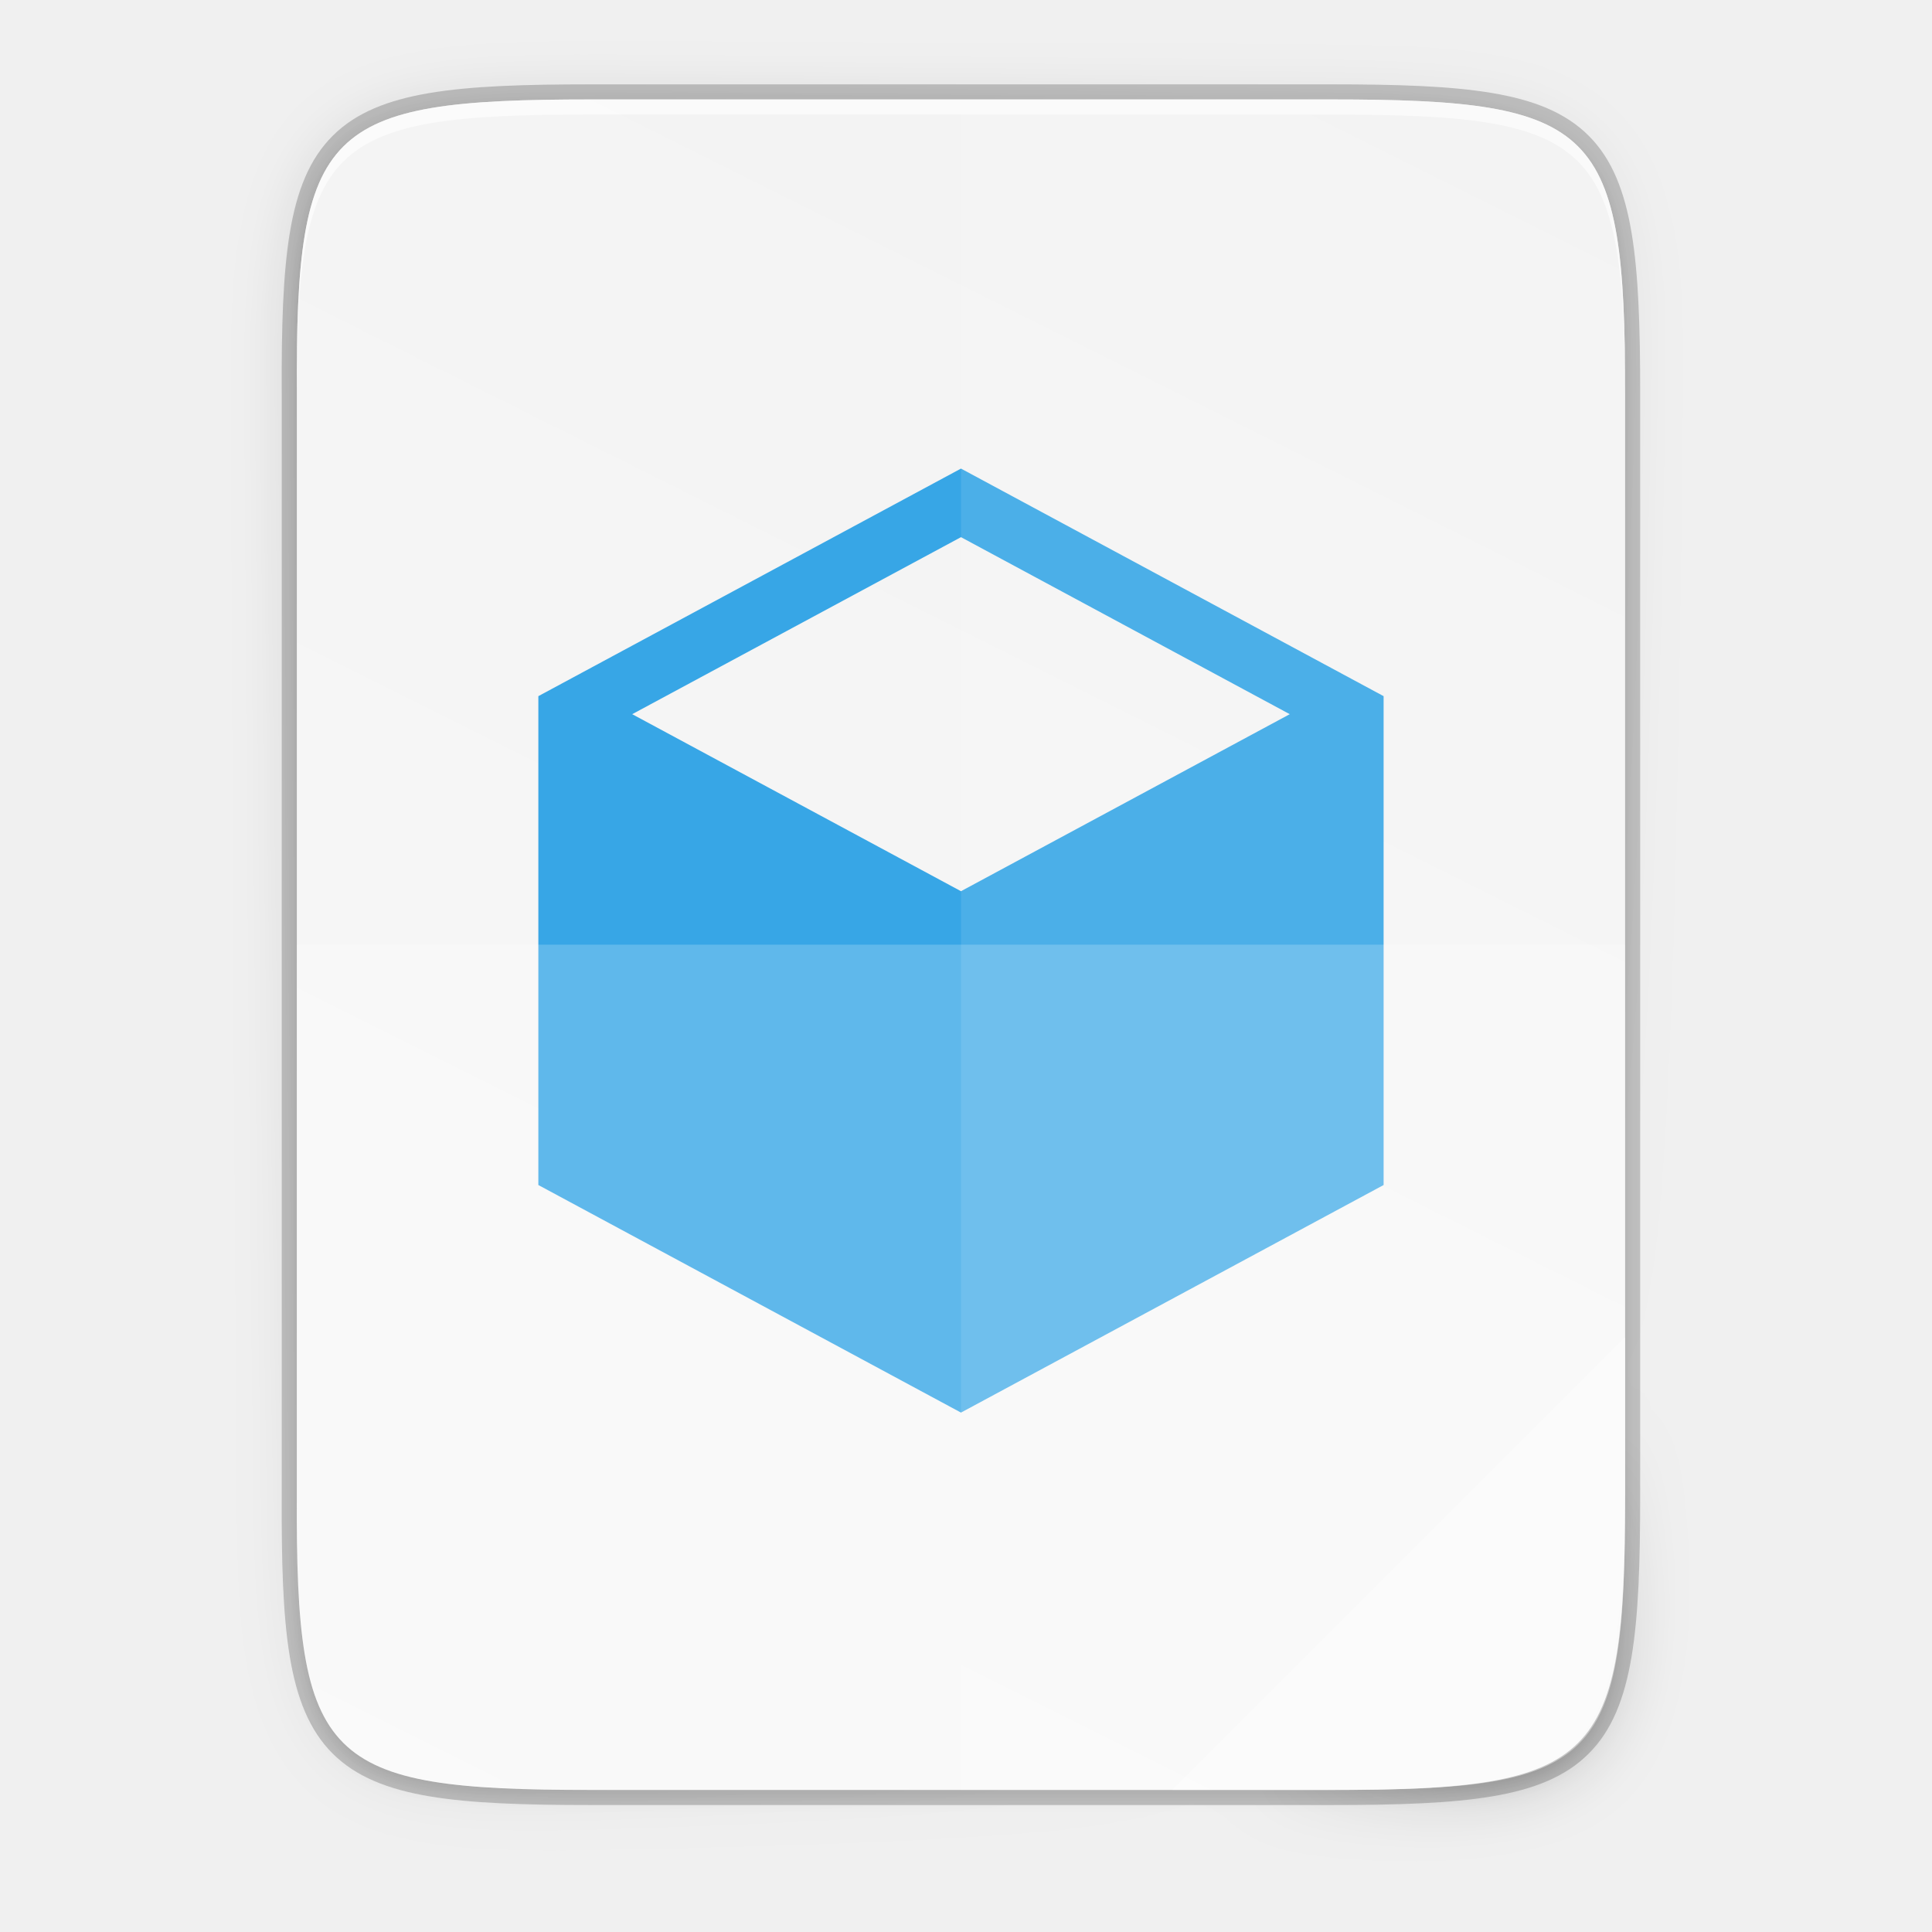
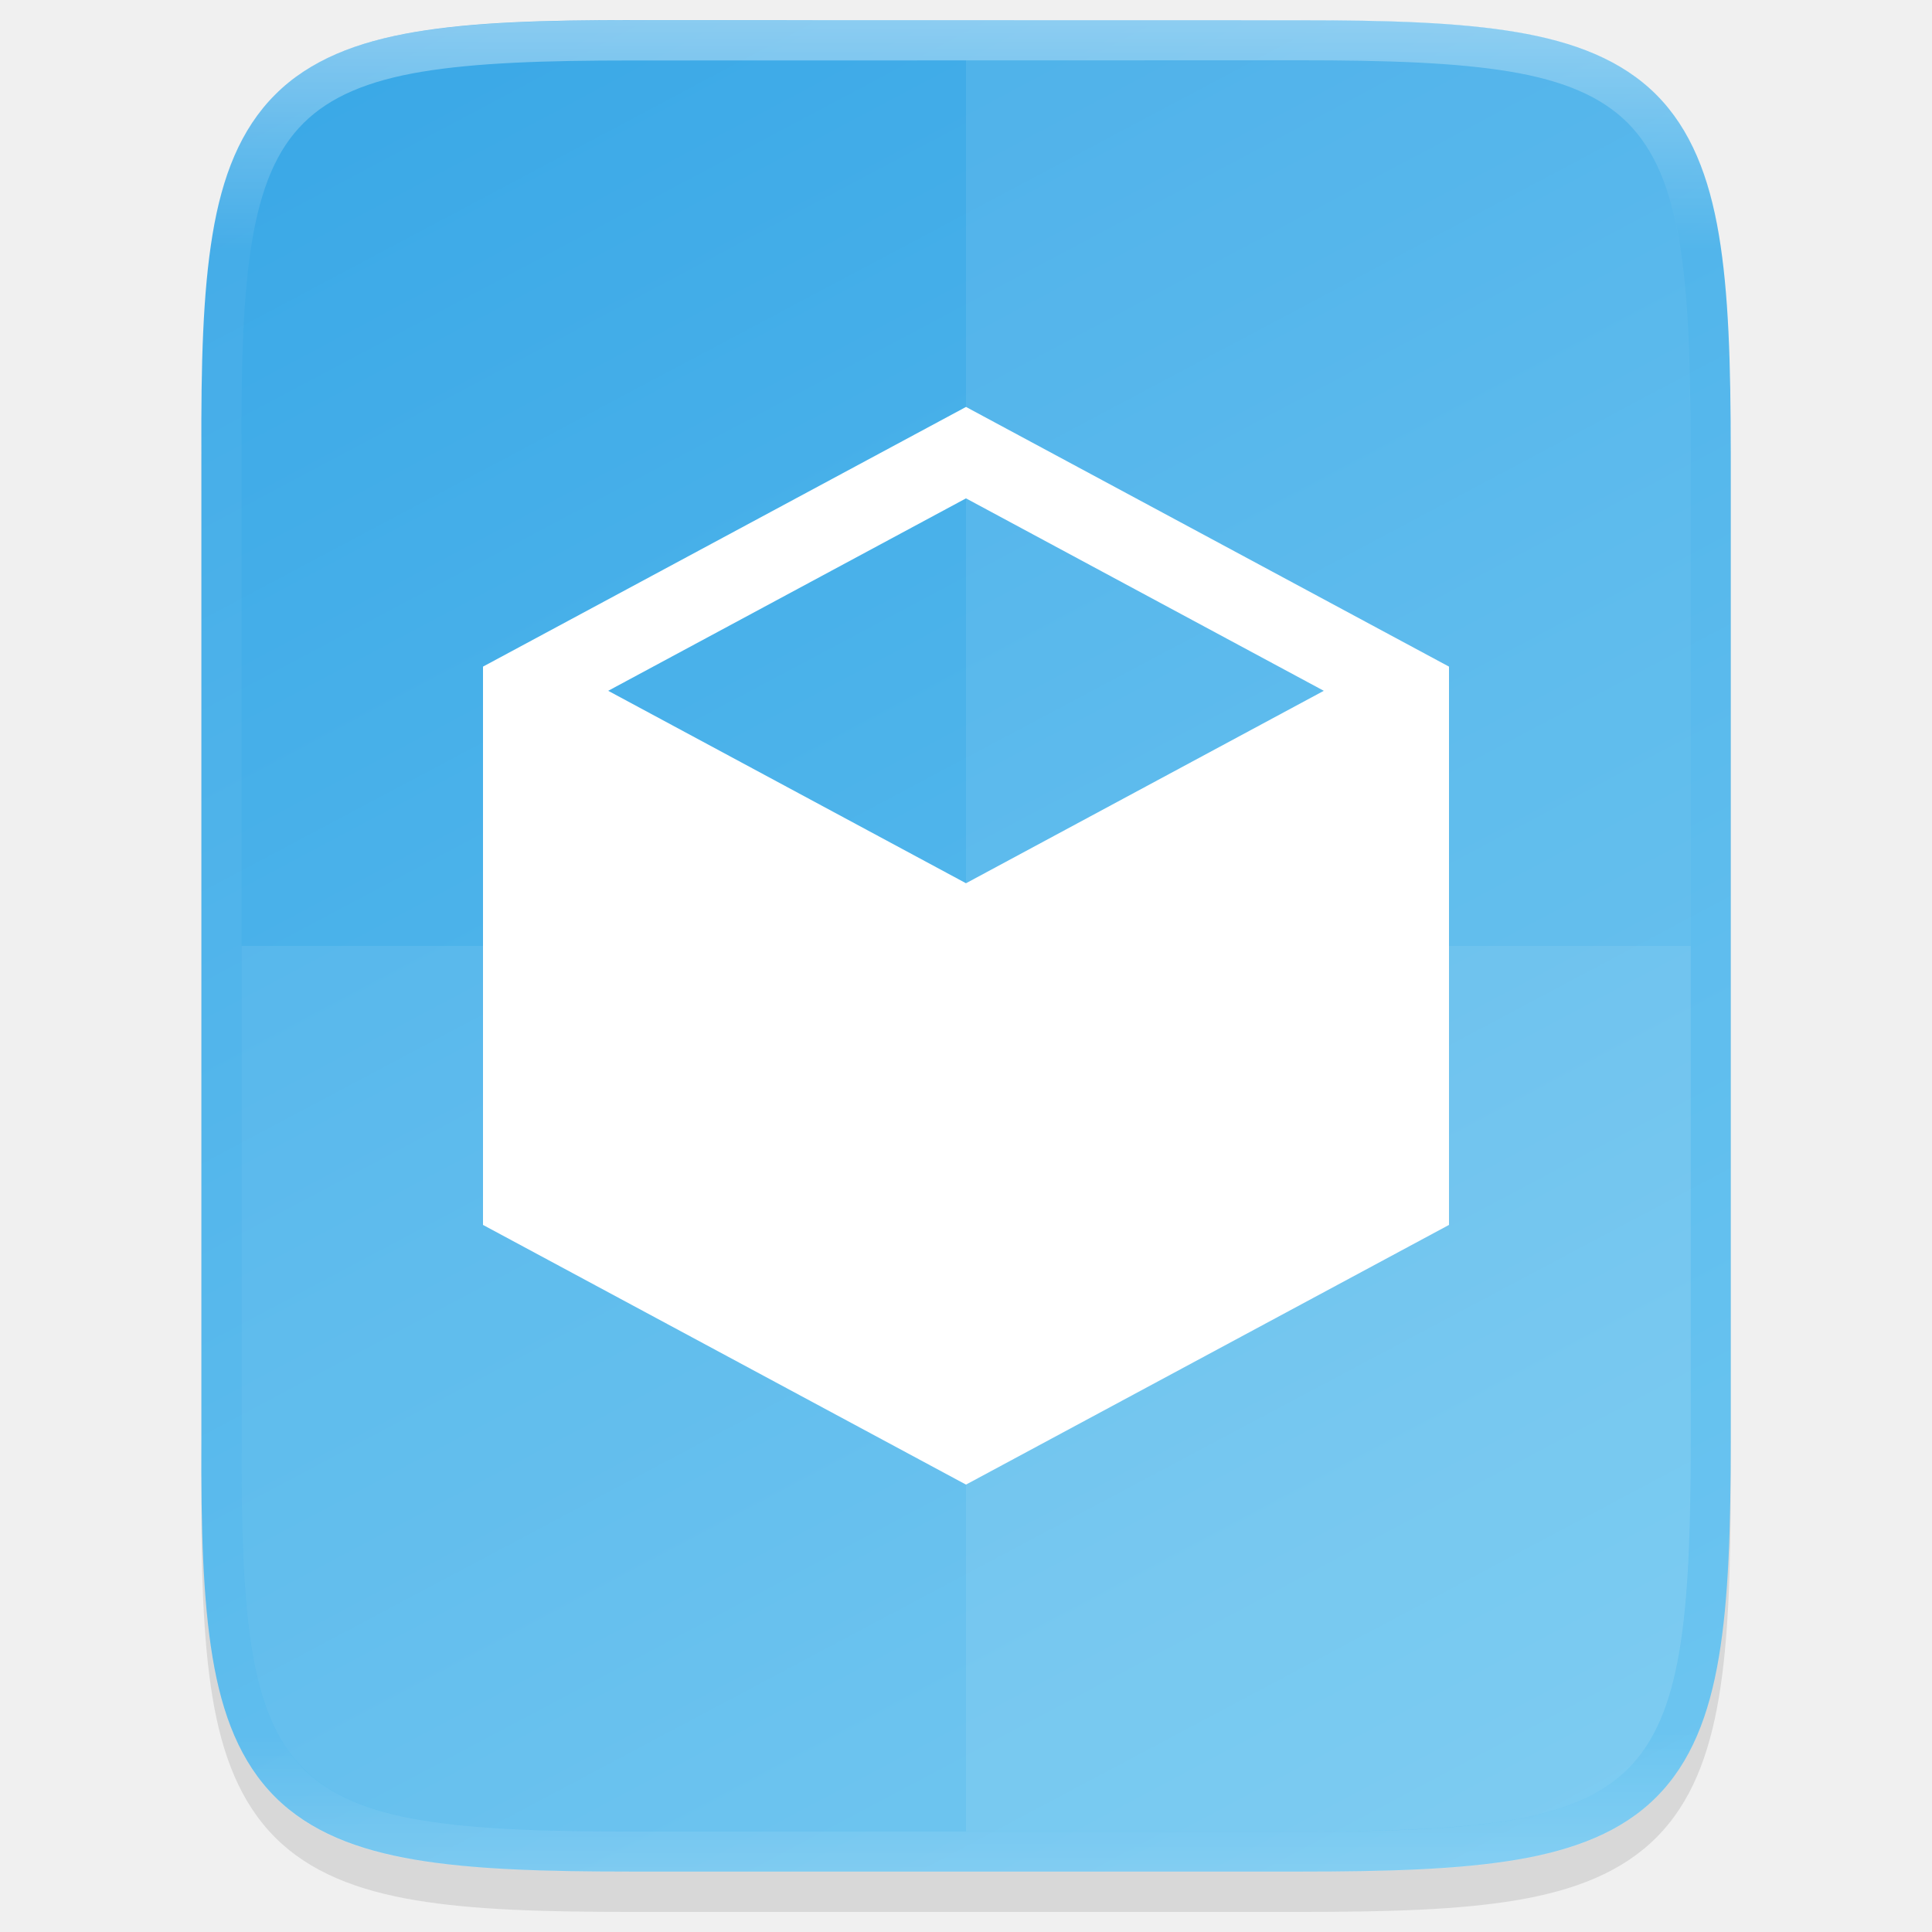
- <svg xmlns="http://www.w3.org/2000/svg" id="svg87" height="256" viewBox="0 0 67.73 67.73" width="256">
-   <linearGradient id="linearGradient4358-6" gradientUnits="userSpaceOnUse" x1="88" x2="488" y1="88" y2="488">
-     <stop id="stop4362" offset="0" stop-opacity=".588" />
-     <stop id="stop4364" offset=".88" stop-opacity="0" />
-     <stop id="stop4366" offset="1" />
-   </linearGradient>
-   <linearGradient id="linearGradient4226-36" gradientTransform="matrix(0 -.1198834 .11988 0 .362762 62.7494)" gradientUnits="userSpaceOnUse" x1="529.655" x2="-35.31" y1="401.584" y2="119.093">
-     <stop id="stop4340" offset="0" stop-color="#f2f2f2" />
-     <stop id="stop4342" offset="1" stop-color="#f9f9f9" />
-   </linearGradient>
-   <filter id="filter4380-6" color-interpolation-filters="sRGB" height="1.088" width="1.106" x="-.053" y="-.044">
-     <feGaussianBlur id="feGaussianBlur4382-2" stdDeviation="8.48" />
-   </filter>
-   <filter id="filter4346-9" color-interpolation-filters="sRGB" height="1.022" width="1.026" x="-.013" y="-.011">
-     <feGaussianBlur id="feGaussianBlur4348-1" stdDeviation="2.12" />
-   </filter>
-   <path id="path1163" d="m20.704 3.486c-9.338 0-10.343.959-10.298 10.317v19.315 19.315c-.046 9.357.959 10.317 10.298 10.317h25.969c9.338 0 10.298-.959 10.298-10.317v-19.315-19.315c0-9.357-.959-10.317-10.298-10.317z" fill="none" opacity=".2" stroke="#000" stroke-width="1.058" />
-   <path id="rect4158-9" d="m189.843 74c-70.593 0-78.189 7.251-77.843 77.987v146.013 146.013c-.346 70.736 7.25 77.987 77.843 77.987h196.314c70.593 0 76.007-7.274 77.843-77.987v-146.013-146.013c0-70.737-7.25-77.987-77.843-77.987z" filter="url(#filter4346-9)" opacity=".1" transform="matrix(.1322852 0 0 .1322852 -4.409451 -6.038882)" />
-   <path id="path4350" d="m189.843 74c-70.593 0-78.189 7.251-77.843 77.987v146.013 146.013c-.346 70.736 7.25 77.987 77.843 77.987h196.314c70.593 0 77.843-7.25 77.843-77.987v-146.013-146.013c0-70.737-7.25-77.987-77.843-77.987z" fill="url(#linearGradient4358-6)" filter="url(#filter4380-6)" opacity=".3" transform="matrix(.1322852 0 0 .1322852 -4.409451 -6.038882)" />
-   <path id="rect4158" d="m20.704 3.486c-9.338 0-10.343.959-10.298 10.317v19.315 19.315c-.046 9.357.959 10.317 10.298 10.317h25.969c9.338 0 10.298-.959 10.298-10.317v-19.315-19.315c0-9.357-.959-10.317-10.298-10.317z" fill="url(#linearGradient4226-36)" />
-   <path id="path931" d="m20.704 3.486c-9.338 0-10.343.959-10.298 10.317v.529c-.046-9.357.959-10.317 10.298-10.317h25.969c9.338 0 10.298.959 10.298 10.317v-.529c0-9.357-.959-10.317-10.298-10.317z" fill="#fff" opacity=".6" />
-   <path id="path1174" d="m33.689 16.427-14.816 7.978v.632 16.506l14.816 7.978 14.816-7.978v-17.138zm0 2.404 11.526 6.206-11.526 6.206-11.526-6.206z" fill="#37a6e6" fill-rule="evenodd" />
-   <g fill="#fff">
-     <path id="path4231" d="m33.689 3.486v59.264h12.985c9.338 0 10.055-.962 10.298-10.316v-19.315-19.315c0-9.357-.959-10.316-10.298-10.316z" opacity=".1" />
-     <path id="path4255" d="m10.406 33.118v19.315c-.046 9.357.959 10.316 10.298 10.316h25.969c9.338 0 10.055-.962 10.298-10.316v-19.315z" opacity=".2" />
-     <path id="path4254" d="m41.097 62.749 15.874-15.874v5.949c-.014 8.994-1.006 9.926-10.1 9.926z" opacity=".4" />
+ <svg xmlns="http://www.w3.org/2000/svg" xmlns:xlink="http://www.w3.org/1999/xlink" width="48" height="48" viewBox="0 0 12.7 12.7" version="1.1" id="svg969">
+   <defs id="defs963">
+     <linearGradient x1="640" y1="632.998" x2="640" y2="688.52" id="linearGradient21626" xlink:href="#linearGradient13214" gradientUnits="userSpaceOnUse" gradientTransform="matrix(2,0,0,2,-711,-2873.64)" />
+     <linearGradient id="linearGradient13214">
+       <stop id="stop13216" style="stop-color:#18a303;stop-opacity:1" offset="0" />
+       <stop id="stop13218" style="stop-color:#106802;stop-opacity:1" offset="1" />
+     </linearGradient>
+     <linearGradient id="linearGradient8074-2">
+       <stop id="stop8076-1" style="stop-color:#000000;stop-opacity:0" offset="0" />
+       <stop id="stop8078-94" style="stop-color:#000000;stop-opacity:1" offset="0.493" />
+       <stop id="stop8080-0" style="stop-color:#000000;stop-opacity:0" offset="1" />
+     </linearGradient>
+     <linearGradient id="linearGradient8903">
+       <stop id="stop8905" style="stop-color:#008000;stop-opacity:1" offset="0" />
+       <stop id="stop8907" style="stop-color:#00ff00;stop-opacity:0" offset="1" />
+     </linearGradient>
+     <linearGradient x1="152" y1="-1192.638" x2="113.882" y2="-1230.756" id="linearGradient21634" xlink:href="#linearGradient8586-6" gradientUnits="userSpaceOnUse" gradientTransform="matrix(0.731707,0,0,0.731707,-637.22,-625.976)" />
+     <linearGradient id="linearGradient8586-6">
+       <stop id="stop8588-3" style="stop-color:#125a00;stop-opacity:1" offset="0" />
+       <stop id="stop8592-6" style="stop-color:#69ce00;stop-opacity:0" offset="1" />
+     </linearGradient>
+     <linearGradient x1="-17" y1="-1194.638" x2="144" y2="-1194.638" id="linearGradient21636" xlink:href="#linearGradient8074-2" gradientUnits="userSpaceOnUse" gradientTransform="matrix(0.73913,0,0,1,538.565,-303)" />
+     <radialGradient cx="-1535.304" cy="-853" r="10" fx="-1535.304" fy="-853" id="radialGradient21638" xlink:href="#linearGradient7770" gradientUnits="userSpaceOnUse" gradientTransform="matrix(-3.31574,0,0,-4.65,-3490.73,-4550.95)" />
+     <linearGradient id="linearGradient7770">
+       <stop id="stop7772" style="stop-color:#ffffff;stop-opacity:1" offset="0" />
+       <stop id="stop7774" style="stop-color:#f5ffaa;stop-opacity:0" offset="1" />
+     </linearGradient>
+     <linearGradient x1="-17" y1="-1194.638" x2="144" y2="-1194.638" id="linearGradient21640" xlink:href="#linearGradient8074-2" gradientUnits="userSpaceOnUse" gradientTransform="matrix(0.484472,0,0,1,583.236,-297)" />
+     <linearGradient x1="652.25" y1="-1491.638" x2="652.25" y2="-1548.138" id="linearGradient21642" xlink:href="#linearGradient14610" gradientUnits="userSpaceOnUse" />
+     <linearGradient id="linearGradient14610">
+       <stop id="stop14612" style="stop-color:#808080;stop-opacity:1" offset="0" />
+       <stop id="stop14614" style="stop-color:#b3b3b3;stop-opacity:1" offset="1" />
+     </linearGradient>
+     <linearGradient x1="714" y1="-1063.638" x2="714" y2="-1083.638" id="linearGradient21644" xlink:href="#linearGradient4338" gradientUnits="userSpaceOnUse" gradientTransform="matrix(1.89744,0,0,2.6,-777.769,1271.82)" />
+     <linearGradient id="linearGradient4338">
+       <stop style="stop-color:#f2f2f2;stop-opacity:1" offset="0" id="stop4340" />
+       <stop style="stop-color:#ffffff;stop-opacity:1" offset="1" id="stop4342" />
+     </linearGradient>
+     <radialGradient xlink:href="#linearGradient16134-3-1" id="radialGradient1976" gradientUnits="userSpaceOnUse" gradientTransform="matrix(0,0.377844,-0.665,-9.14811e-5,85.1409,-1556.34)" cx="152.333" cy="-754.638" fx="152.333" fy="-754.638" r="15" />
+     <linearGradient id="linearGradient16134-3-1">
+       <stop id="stop16136-6-3" style="stop-color:#000000;stop-opacity:0.502" offset="0" />
+       <stop id="stop16138-4-6" style="stop-color:#000000;stop-opacity:0" offset="1" />
+     </linearGradient>
+     <radialGradient xlink:href="#linearGradient16134-3-1" id="radialGradient1821" gradientUnits="userSpaceOnUse" gradientTransform="matrix(0,0.377844,-0.665,-9.14811e-5,85.1409,-1556.34)" cx="152.333" cy="-754.638" fx="152.333" fy="-754.638" r="15" />
+     <radialGradient xlink:href="#linearGradient16134-3-1" id="radialGradient1829" gradientUnits="userSpaceOnUse" gradientTransform="matrix(0,0.377844,-0.665,-9.14811e-5,85.1409,-1556.34)" cx="152.333" cy="-754.638" fx="152.333" fy="-754.638" r="15" />
+     <radialGradient xlink:href="#linearGradient16134-3-1" id="radialGradient1837" gradientUnits="userSpaceOnUse" gradientTransform="matrix(0,0.377844,-0.665,-9.14811e-5,85.1409,-1556.34)" cx="152.333" cy="-754.638" fx="152.333" fy="-754.638" r="15" />
+     <linearGradient x1="152" y1="-1192.638" x2="113.882" y2="-1230.756" id="linearGradient21646" xlink:href="#linearGradient7931-2" gradientUnits="userSpaceOnUse" gradientTransform="matrix(0.609756,0,0,0.609756,557.317,-767.42)" />
+     <linearGradient id="linearGradient7931-2">
+       <stop id="stop7933-1" style="stop-color:#000000;stop-opacity:1" offset="0" />
+       <stop id="stop7968-3" style="stop-color:#000000;stop-opacity:0.361" offset="0.455" />
+       <stop id="stop7935-7" style="stop-color:#000000;stop-opacity:0" offset="1" />
+     </linearGradient>
+     <radialGradient xlink:href="#linearGradient16134-3-1" id="radialGradient1899" gradientUnits="userSpaceOnUse" gradientTransform="matrix(0,0.377844,-0.665,-9.14811e-5,85.1409,-1556.34)" cx="152.333" cy="-754.638" fx="152.333" fy="-754.638" r="15" />
+     <linearGradient x1="525.639" y1="-1078.644" x2="525.639" y2="-1068.787" id="linearGradient21652" xlink:href="#linearGradient9364" gradientUnits="userSpaceOnUse" gradientTransform="matrix(1.71429,0,0,3.33333,-316.429,5092.43)" />
+     <linearGradient id="linearGradient9364">
+       <stop id="stop9366" style="stop-color:#63bbee;stop-opacity:1" offset="0" />
+       <stop id="stop9368" style="stop-color:#aadcf7;stop-opacity:1" offset="1" />
+     </linearGradient>
+     <linearGradient x1="525.639" y1="-1078.644" x2="525.639" y2="-1068.787" id="linearGradient21654" xlink:href="#linearGradient6989-5" gradientUnits="userSpaceOnUse" gradientTransform="matrix(1.71429,0,0,4.44444,-298.429,6290.36)" />
+     <linearGradient id="linearGradient6989-5">
+       <stop id="stop6991-5" offset="0" style="stop-color: rgb(240, 158, 111); stop-opacity: 1;" />
+       <stop id="stop6993-1" offset="1" style="stop-color: rgb(249, 207, 181); stop-opacity: 1;" />
+     </linearGradient>
+     <linearGradient x1="525.639" y1="-1078.644" x2="525.639" y2="-1068.787" id="linearGradient21656" xlink:href="#linearGradient6975-88" gradientUnits="userSpaceOnUse" gradientTransform="matrix(1.71429,0,0,2,-280.429,3654.91)" />
+     <linearGradient id="linearGradient6975-88">
+       <stop id="stop6977-8" offset="0" style="stop-color: rgb(245, 206, 83); stop-opacity: 1;" />
+       <stop id="stop6979-6" offset="1" style="stop-color: rgb(253, 233, 169); stop-opacity: 1;" />
+     </linearGradient>
+     <linearGradient x1="525.639" y1="-1078.644" x2="525.639" y2="-1068.787" id="linearGradient21658" xlink:href="#linearGradient13220" gradientUnits="userSpaceOnUse" gradientTransform="matrix(1.71429,0,0,2.88889,-262.429,4613.26)" />
+     <linearGradient id="linearGradient13220">
+       <stop id="stop13222" style="stop-color:#8ee780;stop-opacity:1" offset="0" />
+       <stop id="stop13224" style="stop-color:#ccf4c6;stop-opacity:1" offset="1" />
+     </linearGradient>
+     <linearGradient x1="529.25" y1="-1568.638" x2="535" y2="-1574.638" id="linearGradient21660" xlink:href="#linearGradient8989" gradientUnits="userSpaceOnUse" gradientTransform="matrix(0.833333,0,0,2.33333,141.167,2160.52)" />
+     <linearGradient id="linearGradient8989">
+       <stop id="stop8991" style="stop-color:#4a00ff;stop-opacity:1" offset="0" />
+       <stop id="stop8993" style="stop-color:#00a0c1;stop-opacity:0" offset="1" />
+     </linearGradient>
+     <linearGradient x1="529.25" y1="-1568.638" x2="535" y2="-1574.638" id="linearGradient21662" xlink:href="#linearGradient9109" gradientUnits="userSpaceOnUse" gradientTransform="matrix(0.833333,0,0,3.16667,159.167,3467.72)" />
+     <linearGradient id="linearGradient9109">
+       <stop id="stop9111" style="stop-color:#800000;stop-opacity:1" offset="0" />
+       <stop id="stop9113" style="stop-color:#ffc600;stop-opacity:0" offset="1" />
+     </linearGradient>
+     <linearGradient id="linearGradient9014">
+       <stop id="stop9016" style="stop-color:#ffffff;stop-opacity:0" offset="0" />
+       <stop id="stop9018" style="stop-color:#ffffff;stop-opacity:1" offset="0.493" />
+       <stop id="stop9020" style="stop-color:#ffffff;stop-opacity:0" offset="1" />
+     </linearGradient>
+     <linearGradient x1="-17" y1="-1194.638" x2="144" y2="-1194.638" id="linearGradient21666" xlink:href="#linearGradient8074-2" gradientUnits="userSpaceOnUse" gradientTransform="matrix(0.459627,0,0,1,584.814,-303)" />
+     <linearGradient x1="-17" y1="-1194.638" x2="144" y2="-1194.638" id="linearGradient21668" xlink:href="#linearGradient9014" gradientUnits="userSpaceOnUse" gradientTransform="matrix(0.459627,0,0,1,584.814,-300)" />
+     <linearGradient x1="529.25" y1="-1568.638" x2="535" y2="-1574.638" id="linearGradient21670" xlink:href="#linearGradient9103" gradientUnits="userSpaceOnUse" gradientTransform="matrix(0.833333,0,0,2,195.167,1637.64)" />
+     <linearGradient id="linearGradient9103">
+       <stop id="stop9105" style="stop-color:#003362;stop-opacity:1" offset="0" />
+       <stop id="stop9107" style="stop-color:#00ff8c;stop-opacity:0" offset="1" />
+     </linearGradient>
+     <linearGradient x1="529.25" y1="-1568.638" x2="535" y2="-1574.638" id="linearGradient21672" xlink:href="#linearGradient9119" gradientUnits="userSpaceOnUse" gradientTransform="matrix(0.833333,0,0,1.33333,177.167,591.879)" />
+     <linearGradient id="linearGradient9119">
+       <stop id="stop9121" style="stop-color:#ff0000;stop-opacity:1" offset="0" />
+       <stop id="stop9123" style="stop-color:#d3d300;stop-opacity:0" offset="1" />
+     </linearGradient>
+     <linearGradient id="linearGradient7723">
+       <stop id="stop7721" style="stop-color:#2e851b;stop-opacity:1" offset="0" />
+       <stop id="stop7715" style="stop-color:#18a003;stop-opacity:1" offset="1" />
+     </linearGradient>
+     <linearGradient id="linearGradient15606-6">
+       <stop style="stop-color: rgb(255, 255, 255); stop-opacity: 0.588;" offset="0" id="stop15608-8" />
+       <stop style="stop-color: rgb(255, 255, 255); stop-opacity: 0.863;" offset="1" id="stop15610-7" />
+     </linearGradient>
+     <linearGradient id="linearGradient10292">
+       <stop id="stop10294" style="stop-color:#666666;stop-opacity:1" offset="0" />
+       <stop id="stop10296" style="stop-color:#333333;stop-opacity:1" offset="1" />
+     </linearGradient>
+     <linearGradient id="linearGradient9153">
+       <stop id="stop9155" style="stop-color:#0369a3;stop-opacity:1" offset="0" />
+       <stop id="stop9157" style="stop-color:#047fc6;stop-opacity:1" offset="1" />
+     </linearGradient>
+     <linearGradient id="linearGradient13791">
+       <stop id="stop13793" style="stop-color:#d36118;stop-opacity:1" offset="0" />
+       <stop id="stop13795" style="stop-color:#f09e6f;stop-opacity:1" offset="1" />
+     </linearGradient>
+     <linearGradient id="linearGradient10286-8">
+       <stop id="stop10288-2-1" offset="0" style="stop-color: rgb(179, 179, 179); stop-opacity: 1;" />
+       <stop id="stop10290-6" offset="1" style="stop-color: rgb(230, 230, 230); stop-opacity: 1;" />
+     </linearGradient>
+     <linearGradient id="linearGradient7713">
+       <stop id="stop7711" style="stop-color:#993a03;stop-opacity:1" offset="0" />
+       <stop id="stop7709" style="stop-color:#f0692c;stop-opacity:1" offset="1" />
+     </linearGradient>
+     <linearGradient id="linearGradient14494">
+       <stop id="stop14496" style="stop-color:#dc85e9;stop-opacity:1" offset="0" />
+       <stop id="stop14498" style="stop-color:#f2cbf8;stop-opacity:1" offset="1" />
+     </linearGradient>
+     <linearGradient id="linearGradient7701">
+       <stop id="stop7699" style="stop-color:#950ba8;stop-opacity:1" offset="0" />
+       <stop id="stop7693" style="stop-color:#c557bc;stop-opacity:1" offset="1" />
+     </linearGradient>
+     <clipPath clipPathUnits="userSpaceOnUse" id="clipPath10326">
+       <circle r="6.5" cy="891.5" cx="3231.5" transform="translate(-123,-1753.64)" id="path10328" style="color:#000000;display:inline;overflow:visible;visibility:visible;fill:#00a0fc;fill-opacity:1;fill-rule:nonzero;stroke:none;stroke-width:1;marker:none" />
+     </clipPath>
+     <linearGradient id="linearGradient10501-8-6">
+       <stop style="stop-color: rgb(3, 105, 163); stop-opacity: 1;" offset="0" id="stop10503-6-6" />
+       <stop style="stop-color: rgb(2, 63, 98); stop-opacity: 1;" offset="1" id="stop10505-6-1" />
+     </linearGradient>
+     <linearGradient id="linearGradient10125-8">
+       <stop style="stop-color: rgb(201, 156, 0); stop-opacity: 1;" offset="0" id="stop10127-5" />
+       <stop style="stop-color: rgb(135, 105, 0); stop-opacity: 1;" offset="1" id="stop10129-5" />
+     </linearGradient>
+     <linearGradient id="linearGradient7707">
+       <stop offset="0" style="stop-color:#d98027;stop-opacity:1" id="stop7703" />
+       <stop offset="1" style="stop-color:#be5e0f;stop-opacity:1" id="stop7705" />
+     </linearGradient>
+     <clipPath clipPathUnits="userSpaceOnUse" id="clipPath994">
+       <path style="color:#000000;display:inline;overflow:visible;visibility:visible;fill:#cdcdcd;fill-opacity:1;fill-rule:nonzero;stroke:none;stroke-width:2;stroke-miterlimit:4;stroke-dasharray:none;stroke-opacity:1;marker:none;enable-background:accumulate" d="m 335.731,62 c -8.824,0 -9.774,0.906 -9.73,9.748 V 84 96.252 c -0.043,8.842 0.906,9.748 9.73,9.748 h 16.539 c 8.824,0 9.73,-0.906 9.73,-9.748 V 84 71.748 C 362.001,62.906 361.094,62 352.27,62 Z" id="path996" />
+     </clipPath>
+     <clipPath clipPathUnits="userSpaceOnUse" id="clipPath994-6">
+       <path style="color:#000000;display:inline;overflow:visible;visibility:visible;fill:#cdcdcd;fill-opacity:1;fill-rule:nonzero;stroke:none;stroke-width:2;stroke-miterlimit:4;stroke-dasharray:none;stroke-opacity:1;marker:none;enable-background:accumulate" d="m 335.731,62 c -8.824,0 -9.774,0.906 -9.73,9.748 V 84 96.252 c -0.043,8.842 0.906,9.748 9.73,9.748 h 16.539 c 8.824,0 9.73,-0.906 9.73,-9.748 V 84 71.748 C 362.001,62.906 361.094,62 352.27,62 Z" id="path996-2" />
+     </clipPath>
+     <filter style="color-interpolation-filters:sRGB" id="b-3" x="-0.06" y="-0.06" width="1.12" height="1.12">
+       <feGaussianBlur stdDeviation="0.5" id="feGaussianBlur8-6" />
+     </filter>
+     <filter style="color-interpolation-filters:sRGB" id="c-7" x="-0.036" y="-0.036" width="1.072" height="1.072">
+       <feGaussianBlur stdDeviation="0.3" id="feGaussianBlur5-5" />
+     </filter>
+     <clipPath clipPathUnits="userSpaceOnUse" id="clipPath994-9">
+       <path style="color:#000000;display:inline;overflow:visible;visibility:visible;fill:#cdcdcd;fill-opacity:1;fill-rule:nonzero;stroke:none;stroke-width:2;stroke-miterlimit:4;stroke-dasharray:none;stroke-opacity:1;marker:none;enable-background:accumulate" d="m 335.731,62 c -8.824,0 -9.774,0.906 -9.73,9.748 V 84 96.252 c -0.043,8.842 0.906,9.748 9.73,9.748 h 16.539 c 8.824,0 9.73,-0.906 9.73,-9.748 V 84 71.748 C 362.001,62.906 361.094,62 352.27,62 Z" id="path996-7" />
+     </clipPath>
+     <clipPath clipPathUnits="userSpaceOnUse" id="clipPath994-2">
+       <path style="color:#000000;display:inline;overflow:visible;visibility:visible;fill:#cdcdcd;fill-opacity:1;fill-rule:nonzero;stroke:none;stroke-width:2;stroke-miterlimit:4;stroke-dasharray:none;stroke-opacity:1;marker:none;enable-background:accumulate" d="m 335.731,62 c -8.824,0 -9.774,0.906 -9.73,9.748 V 84 96.252 c -0.043,8.842 0.906,9.748 9.73,9.748 h 16.539 c 8.824,0 9.73,-0.906 9.73,-9.748 V 84 71.748 C 362.001,62.906 361.094,62 352.27,62 Z" id="path996-9" />
+     </clipPath>
+     <linearGradient gradientTransform="matrix(0.2645833,0,0,0.2645833,-84.66628,268.2927)" xlink:href="#linearGradient927" id="linearGradient923" x1="344" y1="61" x2="344" y2="107" gradientUnits="userSpaceOnUse" />
+     <linearGradient id="linearGradient927">
+       <stop style="stop-color:#ffffff;stop-opacity:1;" offset="0" id="stop923" />
+       <stop id="stop933" offset="0.125" style="stop-color:#ffffff;stop-opacity:0.098" />
+       <stop id="stop931" offset="0.925" style="stop-color:#ffffff;stop-opacity:0.098" />
+       <stop style="stop-color:#ffffff;stop-opacity:0.498" offset="1" id="stop925" />
+     </linearGradient>
+     <linearGradient xlink:href="#linearGradient4246" id="linearGradient951" gradientUnits="userSpaceOnUse" gradientTransform="matrix(0,-0.02997233,-0.02997147,0,15.74006,297.9261)" x1="512" y1="397.994" x2="-1.0000001e-06" y2="125.994" />
+     <linearGradient id="linearGradient4246">
+       <stop style="stop-color:#37a6e6;stop-opacity:1" offset="0" id="stop4248" />
+       <stop style="stop-color:#6dc7f1;stop-opacity:1" offset="1" id="stop4250" />
+     </linearGradient>
+   </defs>
+   <g id="layer1" transform="translate(0,-284.3)">
+     <path style="color:#000000;font-style:normal;font-variant:normal;font-weight:normal;font-stretch:normal;font-size:medium;line-height:normal;font-family:sans-serif;font-variant-ligatures:normal;font-variant-position:normal;font-variant-caps:normal;font-variant-numeric:normal;font-variant-alternates:normal;font-feature-settings:normal;text-indent:0;text-align:start;text-decoration:none;text-decoration-line:none;text-decoration-style:solid;text-decoration-color:#000000;letter-spacing:normal;word-spacing:normal;text-transform:none;writing-mode:lr-tb;direction:ltr;text-orientation:mixed;dominant-baseline:auto;baseline-shift:baseline;text-anchor:start;white-space:normal;shape-padding:0;clip-rule:nonzero;display:inline;overflow:visible;visibility:visible;opacity:0.1;isolation:auto;mix-blend-mode:normal;color-interpolation:sRGB;color-interpolation-filters:linearRGB;solid-color:#000000;solid-opacity:1;vector-effect:none;fill:#000000;fill-opacity:1;fill-rule:nonzero;stroke:none;stroke-width:0.529;stroke-linecap:butt;stroke-linejoin:miter;stroke-miterlimit:4;stroke-dasharray:none;stroke-dashoffset:0;stroke-opacity:1;marker:none;color-rendering:auto;image-rendering:auto;shape-rendering:auto;text-rendering:auto;enable-background:accumulate" d="m 4.162,284.697 c -0.588,0 -1.051,0.013 -1.432,0.077 -0.381,0.064 -0.693,0.184 -0.921,0.412 -0.228,0.228 -0.349,0.54 -0.412,0.921 -0.063,0.381 -0.076,0.845 -0.073,1.435 v 3.24 3.242 c -0.003,0.589 0.01,1.053 0.073,1.434 0.063,0.381 0.184,0.693 0.412,0.921 0.228,0.228 0.54,0.348 0.921,0.412 0.381,0.064 0.844,0.077 1.432,0.077 h 4.376 c 0.588,0 1.051,-0.013 1.431,-0.077 0.38,-0.064 0.691,-0.184 0.919,-0.412 0.228,-0.228 0.347,-0.539 0.411,-0.92 0.064,-0.381 0.078,-0.844 0.078,-1.434 v -3.242 -3.242 c 0,-0.589 -0.014,-1.053 -0.078,-1.434 -0.064,-0.381 -0.184,-0.692 -0.411,-0.92 -0.228,-0.228 -0.538,-0.348 -0.919,-0.412 -0.38,-0.064 -0.843,-0.077 -1.431,-0.077 z" id="path1020" />
+     <path style="color:#000000;display:inline;overflow:visible;visibility:visible;fill:url(#linearGradient951);fill-opacity:1;fill-rule:nonzero;stroke:none;stroke-width:0.265;marker:none;enable-background:accumulate" d="m 4.162,284.432 c -0.588,0 -1.052,0.014 -1.432,0.078 -0.381,0.064 -0.693,0.184 -0.921,0.412 -0.229,0.228 -0.349,0.539 -0.412,0.92 -0.063,0.381 -0.076,0.845 -0.073,1.435 v 3.241 3.242 c -0.003,0.589 0.01,1.053 0.073,1.433 0.063,0.381 0.184,0.692 0.412,0.92 0.229,0.228 0.54,0.348 0.921,0.412 0.381,0.064 0.844,0.078 1.432,0.078 h 4.376 c 0.588,0 1.051,-0.014 1.431,-0.078 0.38,-0.064 0.692,-0.184 0.919,-0.412 0.228,-0.228 0.347,-0.539 0.411,-0.92 0.064,-0.381 0.078,-0.844 0.078,-1.433 v -3.242 -3.242 c 0,-0.589 -0.014,-1.053 -0.078,-1.433 -0.064,-0.381 -0.184,-0.692 -0.411,-0.92 -0.228,-0.228 -0.539,-0.348 -0.919,-0.412 -0.38,-0.064 -0.843,-0.078 -1.431,-0.078 z" id="path949" />
+     <path style="color:#000000;font-style:normal;font-variant:normal;font-weight:normal;font-stretch:normal;font-size:medium;line-height:normal;font-family:sans-serif;font-variant-ligatures:normal;font-variant-position:normal;font-variant-caps:normal;font-variant-numeric:normal;font-variant-alternates:normal;font-feature-settings:normal;text-indent:0;text-align:start;text-decoration:none;text-decoration-line:none;text-decoration-style:solid;text-decoration-color:#000000;letter-spacing:normal;word-spacing:normal;text-transform:none;writing-mode:lr-tb;direction:ltr;text-orientation:mixed;dominant-baseline:auto;baseline-shift:baseline;text-anchor:start;white-space:normal;shape-padding:0;clip-rule:nonzero;display:inline;overflow:visible;visibility:visible;opacity:1;isolation:auto;mix-blend-mode:normal;color-interpolation:sRGB;color-interpolation-filters:linearRGB;solid-color:#000000;solid-opacity:1;vector-effect:none;fill:#ffffff;fill-opacity:1;fill-rule:evenodd;stroke:none;stroke-width:0.529;stroke-linecap:butt;stroke-linejoin:miter;stroke-miterlimit:4;stroke-dasharray:none;stroke-dashoffset:0;stroke-opacity:1;color-rendering:auto;image-rendering:auto;shape-rendering:auto;text-rendering:auto;enable-background:accumulate" d="m 6.35,286.975 -3.175,1.707 v 0.158 3.512 l 3.175,1.707 3.175,-1.707 v -3.67 z m 0,0.601 2.352,1.265 -2.352,1.265 -2.352,-1.265 z" id="path947" />
+     <path style="color:#000000;display:inline;overflow:visible;visibility:visible;opacity:0.08;fill:#ffffff;fill-opacity:1;fill-rule:nonzero;stroke:none;stroke-width:0.265;marker:none;enable-background:accumulate" d="m 1.588,290.518 v 3.242 c -0.011,2.339 0.24,2.579 2.575,2.579 h 4.376 c 2.335,0 2.575,-0.24 2.575,-2.579 v -3.242 z" id="path1006" />
+     <path style="color:#000000;display:inline;overflow:visible;visibility:visible;opacity:0.08;fill:#ffffff;fill-opacity:1;fill-rule:nonzero;stroke:none;stroke-width:0.265;marker:none;enable-background:accumulate" d="m 6.35,284.697 v 11.642 h 2.188 c 2.335,0 2.575,-0.24 2.575,-2.579 v -3.242 -3.242 c 0,-2.339 -0.24,-2.579 -2.575,-2.579 z" id="path1013" />
+     <path id="path901" d="m 4.162,284.565 c -0.586,0 -1.044,0.015 -1.411,0.076 -0.366,0.061 -0.647,0.173 -0.85,0.375 -0.203,0.202 -0.314,0.482 -0.375,0.849 -0.061,0.366 -0.074,0.825 -0.071,1.412 v 3.241 3.242 c -0.003,0.587 0.01,1.046 0.071,1.412 0.061,0.366 0.173,0.646 0.375,0.849 0.203,0.202 0.483,0.314 0.85,0.375 0.366,0.061 0.825,0.076 1.411,0.076 h 4.376 c 0.586,0 1.044,-0.014 1.409,-0.076 0.366,-0.061 0.646,-0.173 0.847,-0.375 0.202,-0.202 0.313,-0.482 0.375,-0.849 0.061,-0.366 0.075,-0.825 0.075,-1.412 v -3.242 -3.242 c 0,-0.587 -0.014,-1.046 -0.075,-1.412 -0.061,-0.366 -0.173,-0.646 -0.375,-0.849 -0.202,-0.202 -0.482,-0.314 -0.847,-0.375 -0.366,-0.061 -0.823,-0.076 -1.409,-0.076 z" style="color:#000000;display:inline;overflow:visible;visibility:visible;opacity:0.4;fill:none;fill-opacity:1;fill-rule:nonzero;stroke:url(#linearGradient923);stroke-width:0.265;stroke-opacity:1;marker:none;enable-background:accumulate" />
  </g>
</svg>
